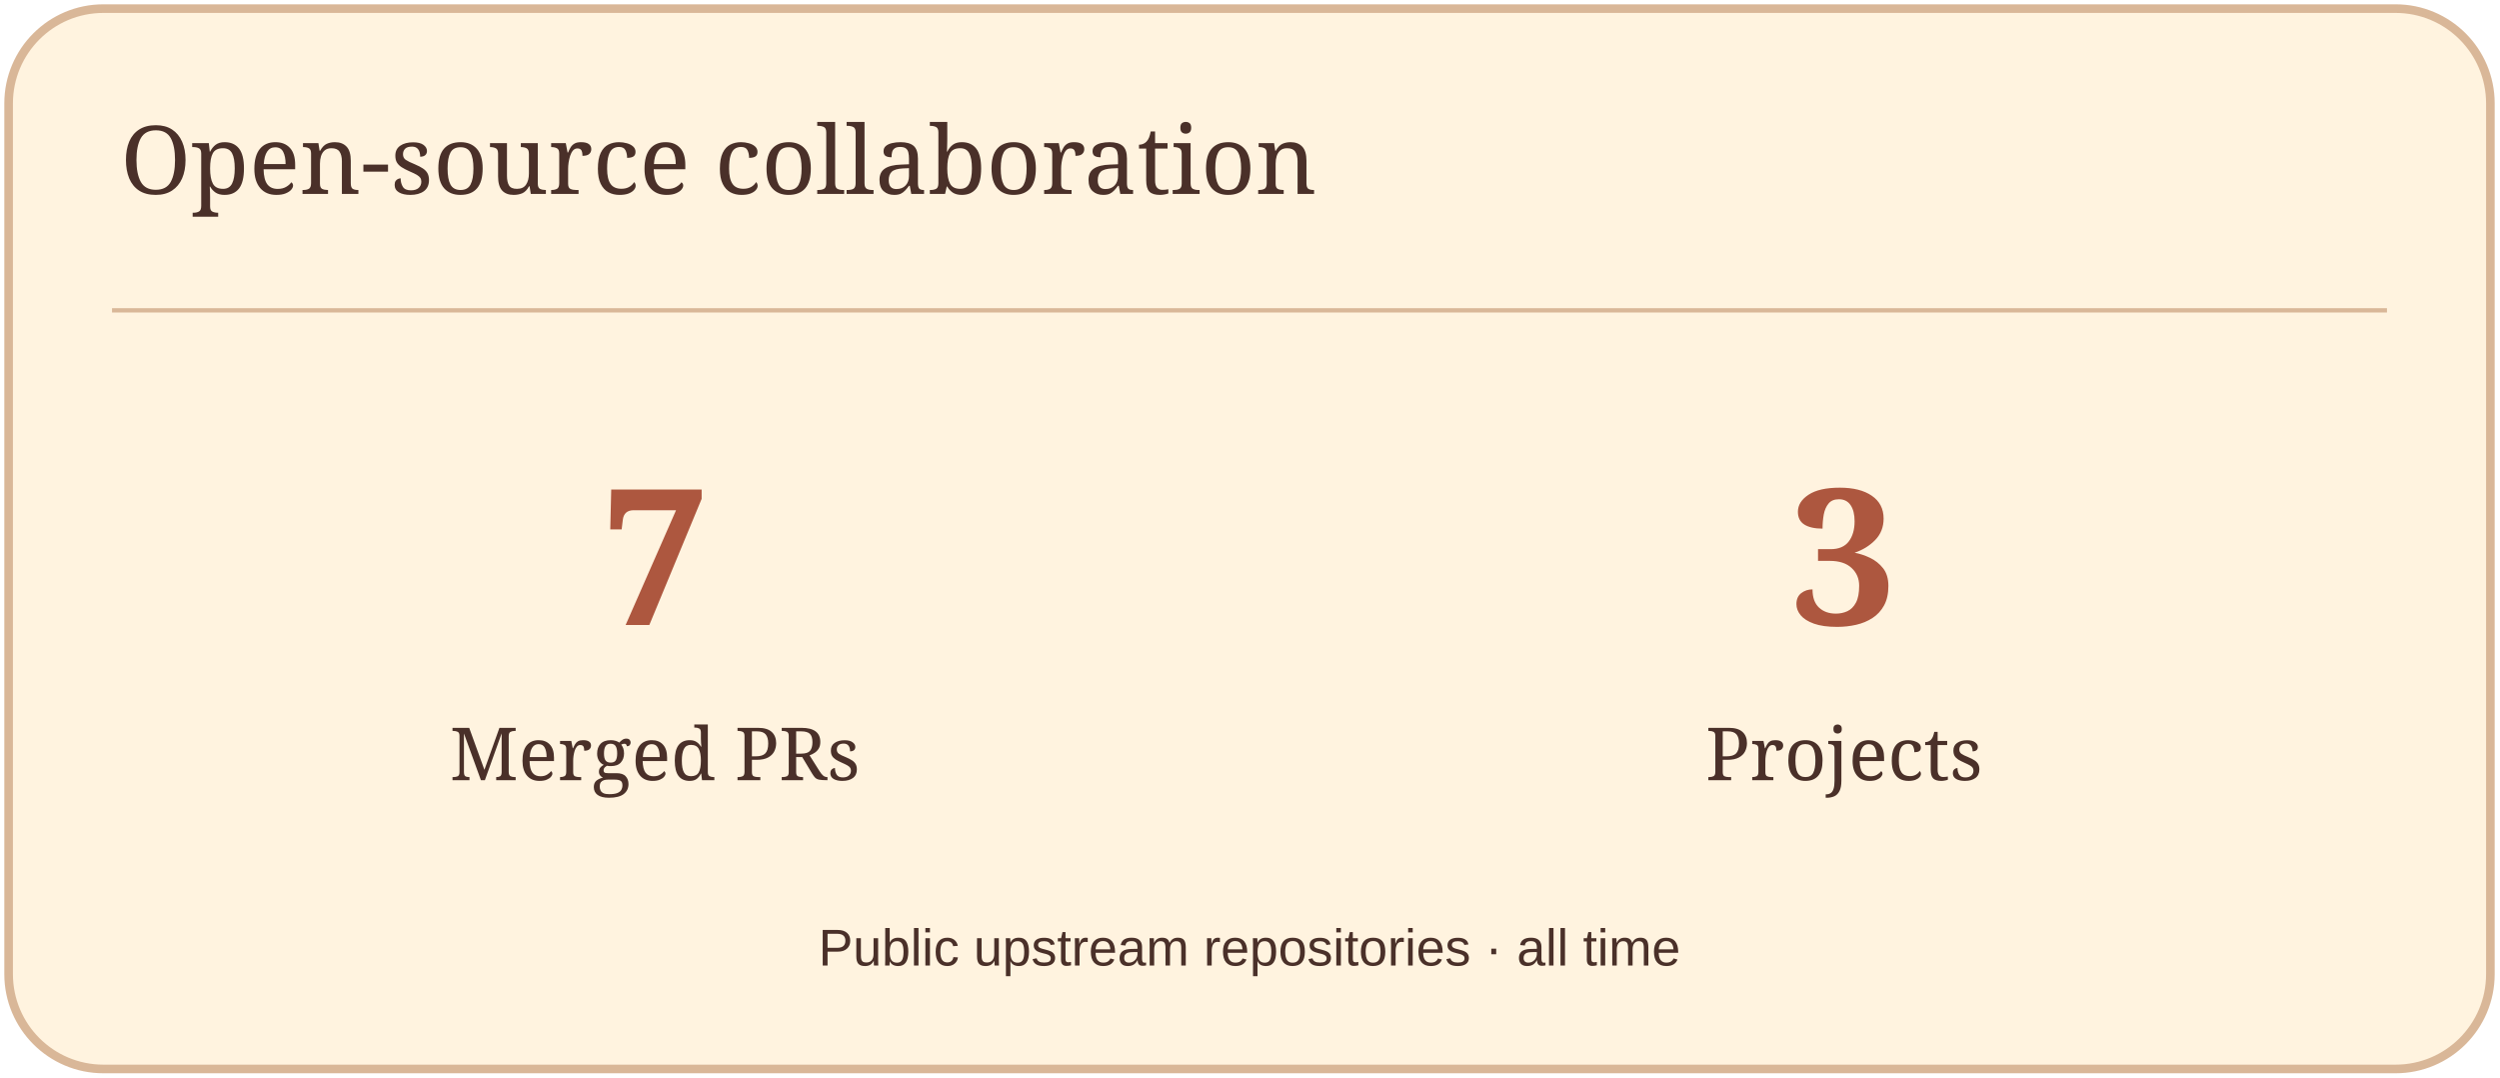
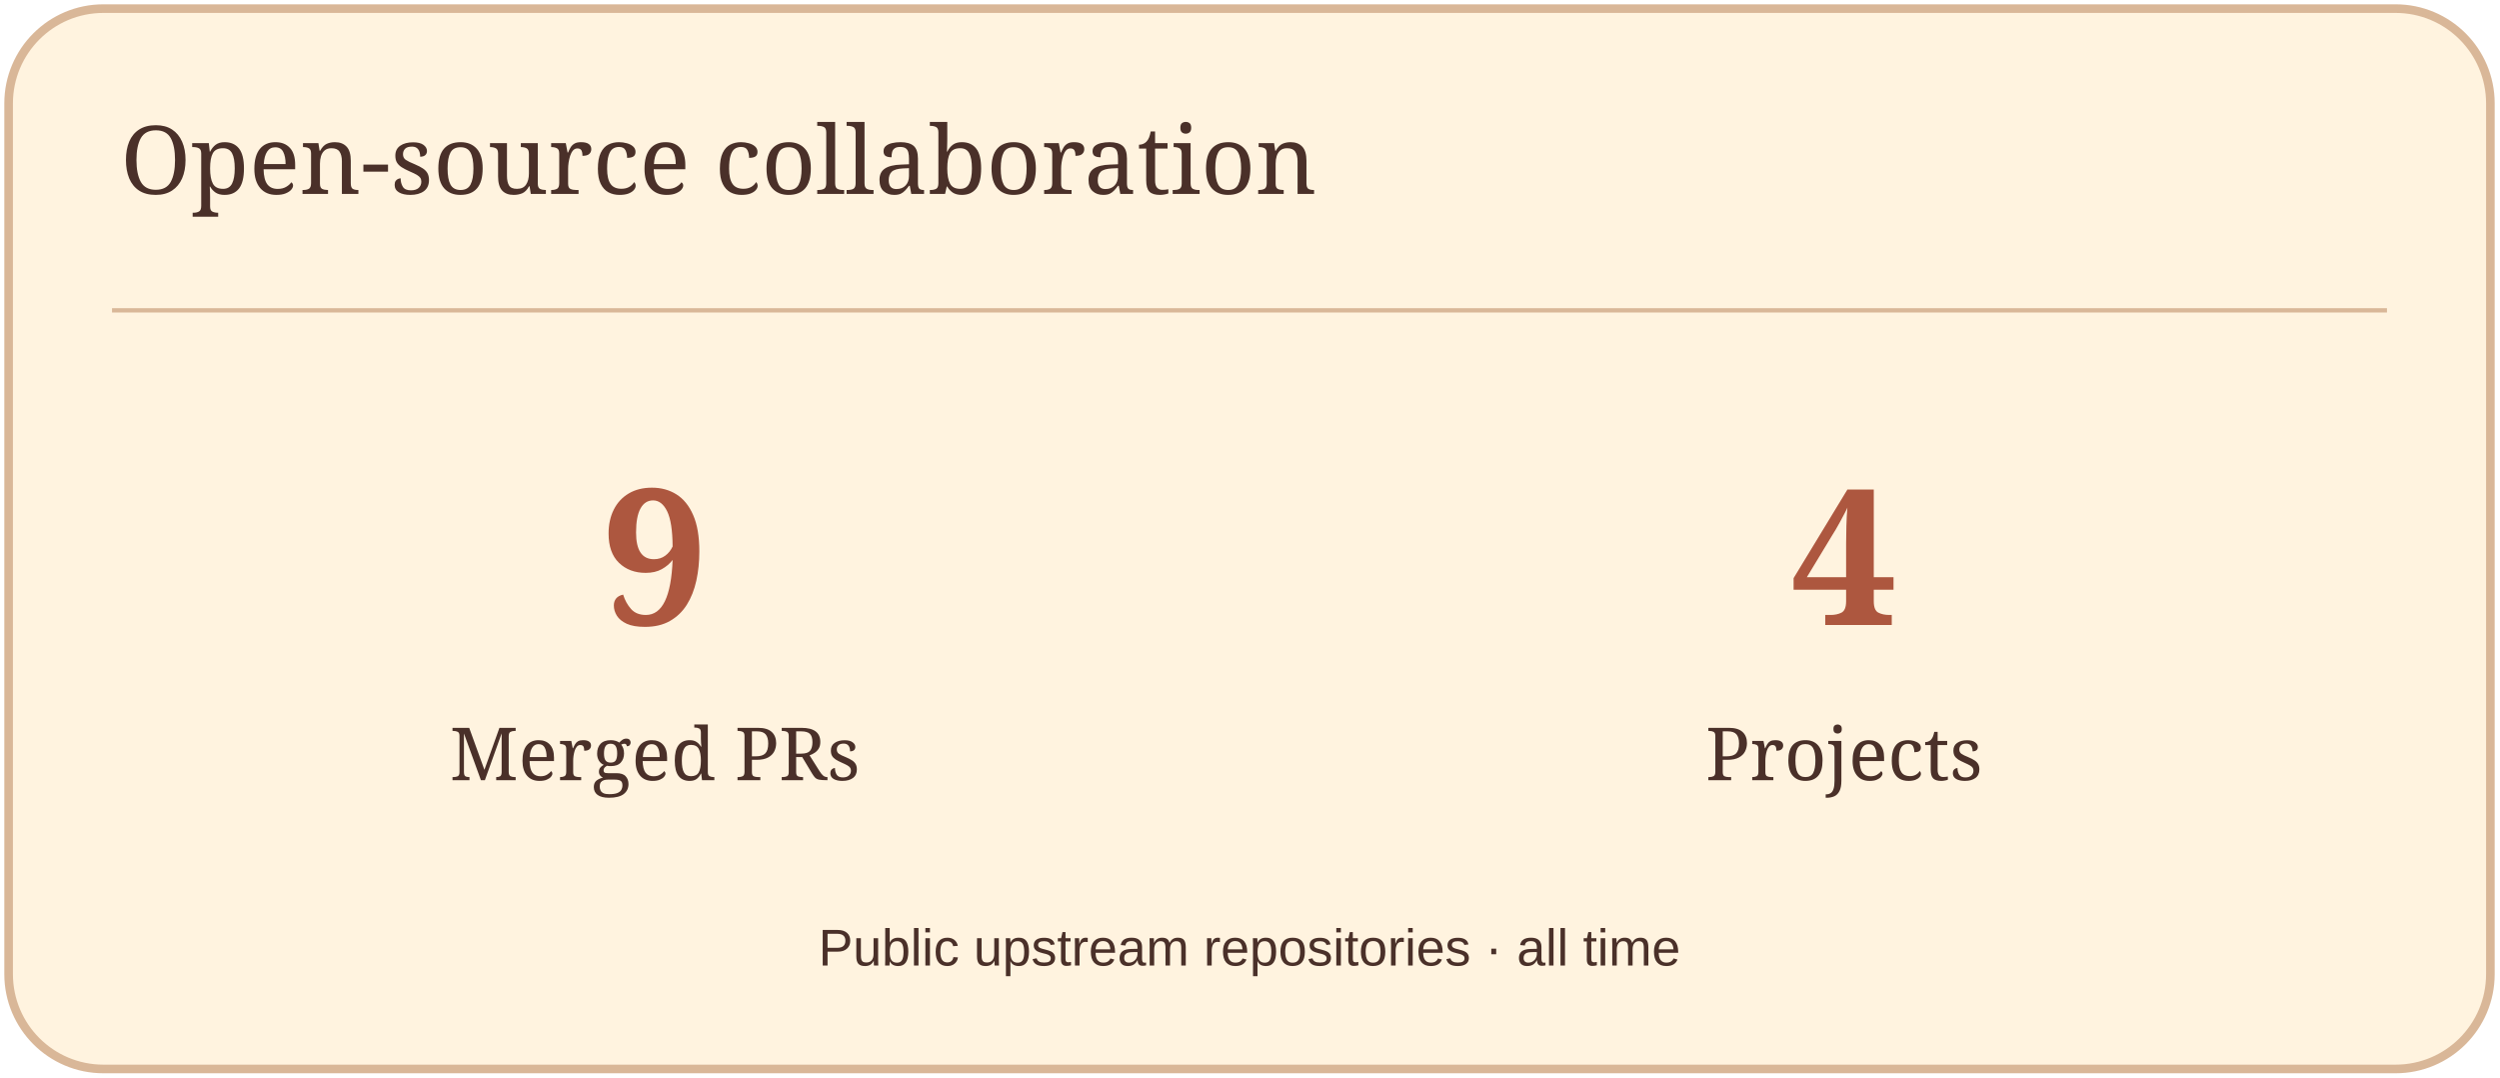
<svg xmlns="http://www.w3.org/2000/svg" width="580" height="250" viewBox="0 0 580 250" role="img" aria-label="Open-source collaboration">
  <rect x="2" y="2" width="576" height="246" rx="22" fill="#FFF3DF" stroke="#D9B798" stroke-width="2" />
  <path d="M26 72H554" stroke="#D9B798" />
  <text x="28" y="45" font-size="22" fill="#4A3029" font-family="Georgia,serif">Open-source collaboration</text>
-   <text x="152" y="145" font-size="44" fill="#AD573F" font-family="Georgia,serif" text-anchor="middle" font-weight="700">7</text>
+   <text x="152" y="145" font-size="44" fill="#AD573F" font-family="Georgia,serif" text-anchor="middle" font-weight="700">9</text>
  <text x="152" y="181" font-size="17" fill="#4A3029" font-family="Georgia,serif" text-anchor="middle">Merged PRs</text>
-   <text x="428" y="145" font-size="44" fill="#AD573F" font-family="Georgia,serif" text-anchor="middle" font-weight="700">3</text>
+   <text x="428" y="145" font-size="44" fill="#AD573F" font-family="Georgia,serif" text-anchor="middle" font-weight="700">4</text>
  <text x="428" y="181" font-size="17" fill="#4A3029" font-family="Georgia,serif" text-anchor="middle">Projects</text>
  <text x="290" y="224" font-size="12" fill="#4A3029" font-family="Arial,sans-serif" text-anchor="middle">Public upstream repositories · all time</text>
</svg>
